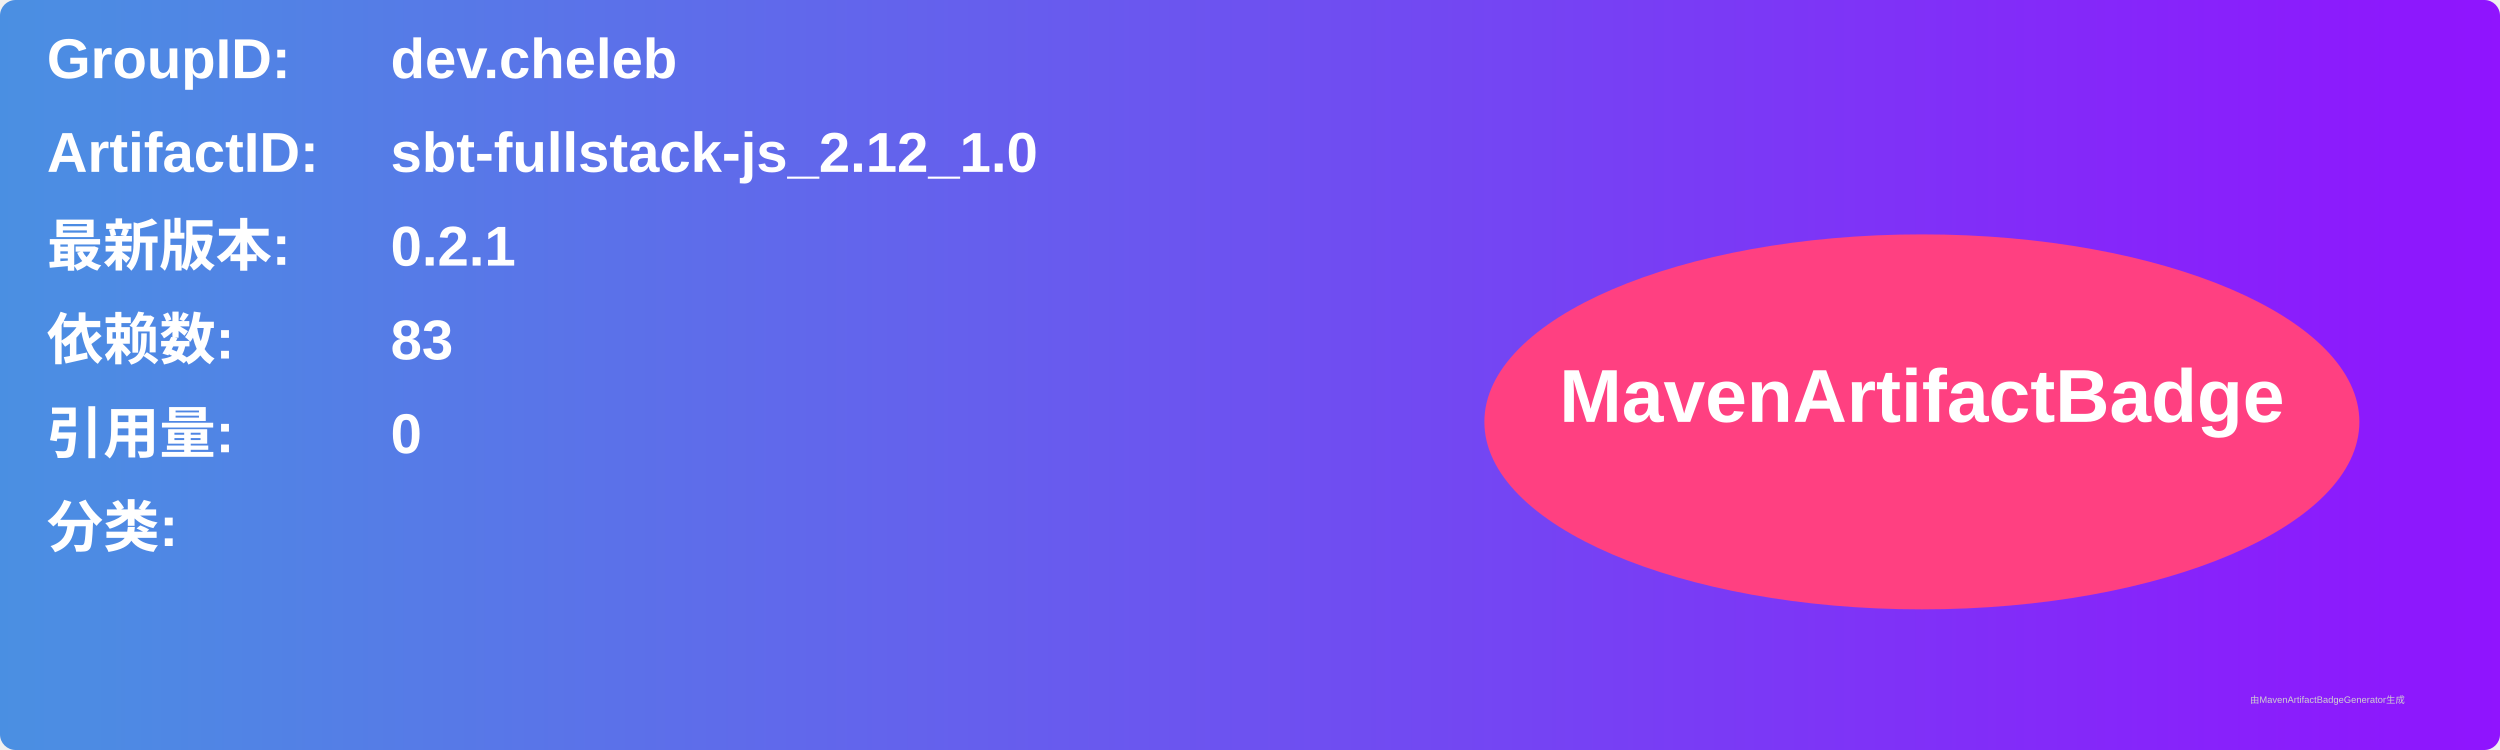
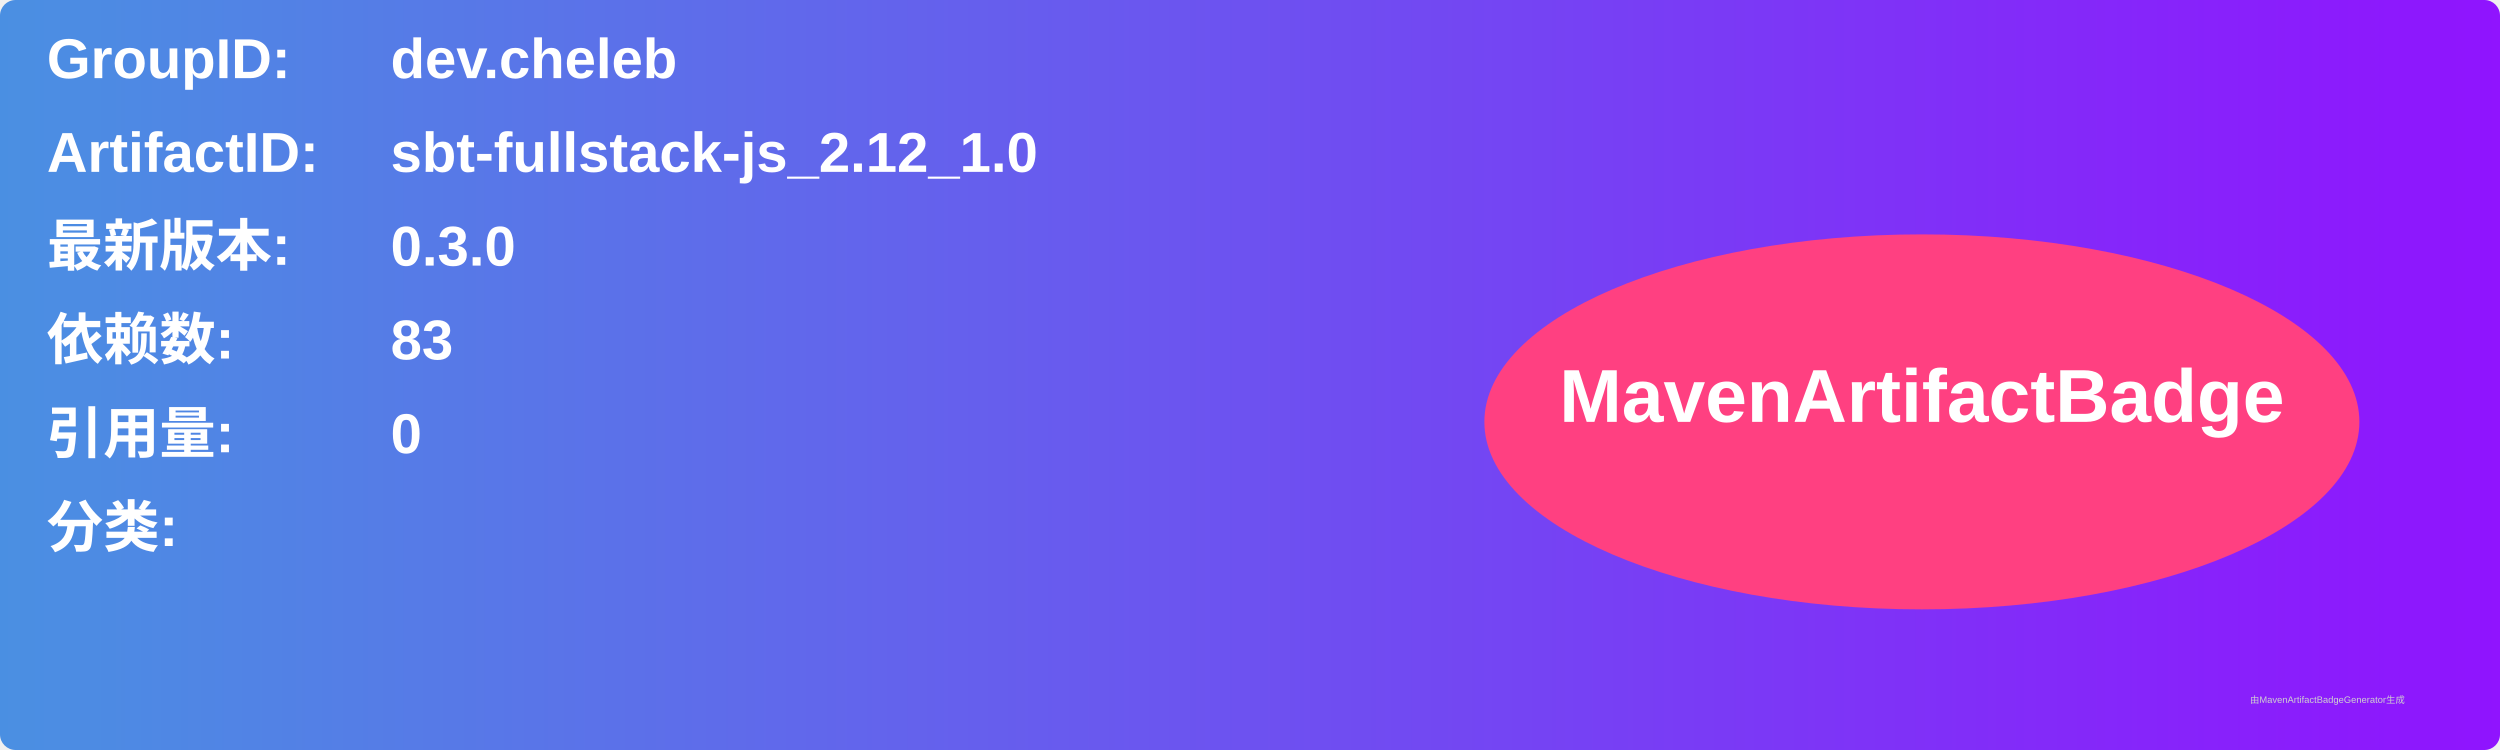
<svg xmlns="http://www.w3.org/2000/svg" width="800" height="240" viewBox="0 0 800 240">
  <linearGradient id="grad" x1="0%" y1="0%" x2="100%" y2="0%">
    <stop offset="0%" stop-color="#4a90e2" />
    <stop offset="100%" stop-color="#9013fe" />
  </linearGradient>
  <rect width="100%" height="100%" rx="5" ry="5" fill="url(#grad)" />
  <g transform="translate(15, 15)">
    <text x="0" y="10" font-family="Arial" font-size="18" fill="white" font-weight="bold" width="260">GroupID:</text>
    <text x="110" y="10" font-family="Arial" font-size="18" fill="white" font-weight="bold" width="460">dev.cheleb</text>
    <text x="0" y="40" font-family="Arial" font-size="18" fill="white" font-weight="bold" width="260">ArtifactID:</text>
    <text x="110" y="40" font-family="Arial" font-size="18" fill="white" font-weight="bold" width="460">sbt-fullstack-js_2.12_1.0</text>
    <text x="0" y="70" font-family="Arial" font-size="18" fill="white" font-weight="bold">最新版本:</text>
    <text x="110" y="70" font-family="Arial" font-size="18" fill="white" font-weight="bold">
-       <tspan font-weight="bold">0.2.1</tspan>
+       <tspan font-weight="bold">0.3.0</tspan>
    </text>
    <text x="0" y="100" font-family="Arial" font-size="18" fill="white" font-weight="bold">依赖数: </text>
    <text x="110" y="100" font-family="Arial" font-size="18" fill="white">
      <tspan font-weight="bold">83</tspan>
    </text>
    <text x="0" y="130" font-family="Arial" font-size="18" fill="white" font-weight="bold">引用量: </text>
    <text x="110" y="130" font-family="Arial" font-size="18" fill="white">
      <tspan font-weight="bold">0</tspan>
    </text>
    <text x="0" y="160" font-family="Arial" font-size="18" fill="white" font-weight="bold">分类:</text>
    <text x="10" y="190" font-family="Arial" font-size="10" fill="white">
      <tspan font-weight="bold" />
    </text>
    <ellipse cx="600" cy="120" rx="140" ry="60" fill="#ff4081" />
    <text x="600" y="120" text-anchor="middle" font-family="Arial" font-size="24" fill="white" font-weight="bold">MavenArtifactBadge</text>
  </g>
  <text x="720" y="225" font-family="Arial" font-size="3" fill="#d0d0d0">由MavenArtifactBadgeGenerator生成</text>
</svg>
